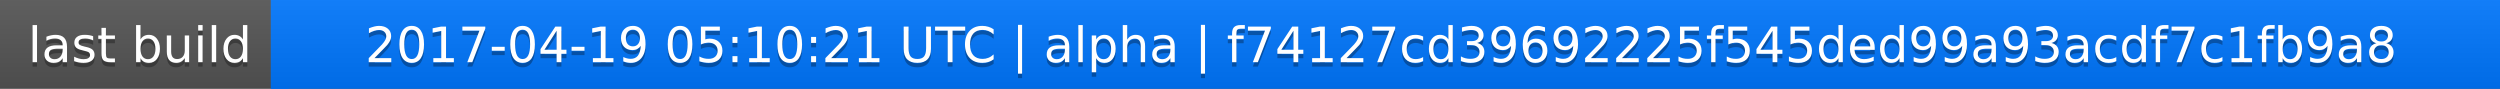
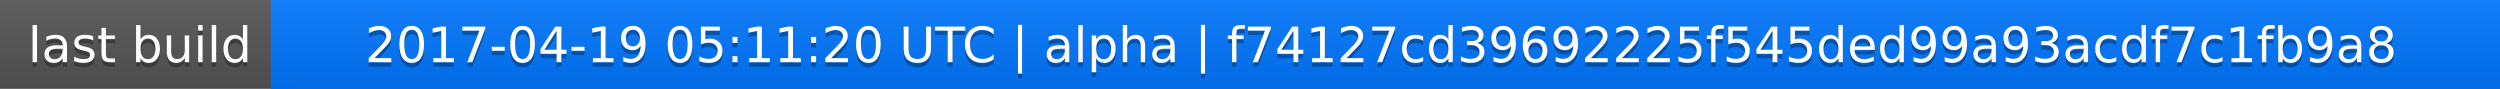
<svg xmlns="http://www.w3.org/2000/svg" width="563" height="20">
  <linearGradient id="a" x2="0" y2="100%">
    <stop offset="0" stop-color="#bbb" stop-opacity=".1" />
    <stop offset="1" stop-opacity=".1" />
  </linearGradient>
  <rect rx="0" width="563" height="20" fill="#555" />
  <rect rx="0" x="61" width="502" height="20" fill="#07f" />
  <path fill="#07f" d="M61 0h4v20h-4z" />
  <rect rx="0" width="563" height="20" fill="url(#a)" />
  <g fill="#fff" text-anchor="middle" font-family="DejaVu Sans,Verdana,Geneva,sans-serif" font-size="11">
    <text x="31.5" y="15" fill="#010101" fill-opacity=".3">last build</text>
    <text x="31.5" y="14">last build</text>
-     <text x="311" y="15" fill="#010101" fill-opacity=".3">2017-04-19 05:10:21 UTC | alpha | f74127cd39692225f545ded99a93acdf7c1fb9a8</text>
-     <text x="311" y="14">2017-04-19 05:10:21 UTC | alpha | f74127cd39692225f545ded99a93acdf7c1fb9a8</text>
+     <text x="311" y="15" fill="#010101" fill-opacity=".3">2017-04-19 05:11:20 UTC | alpha | f74127cd39692225f545ded99a93acdf7c1fb9a8</text>
+     <text x="311" y="14">2017-04-19 05:11:20 UTC | alpha | f74127cd39692225f545ded99a93acdf7c1fb9a8</text>
  </g>
</svg>
